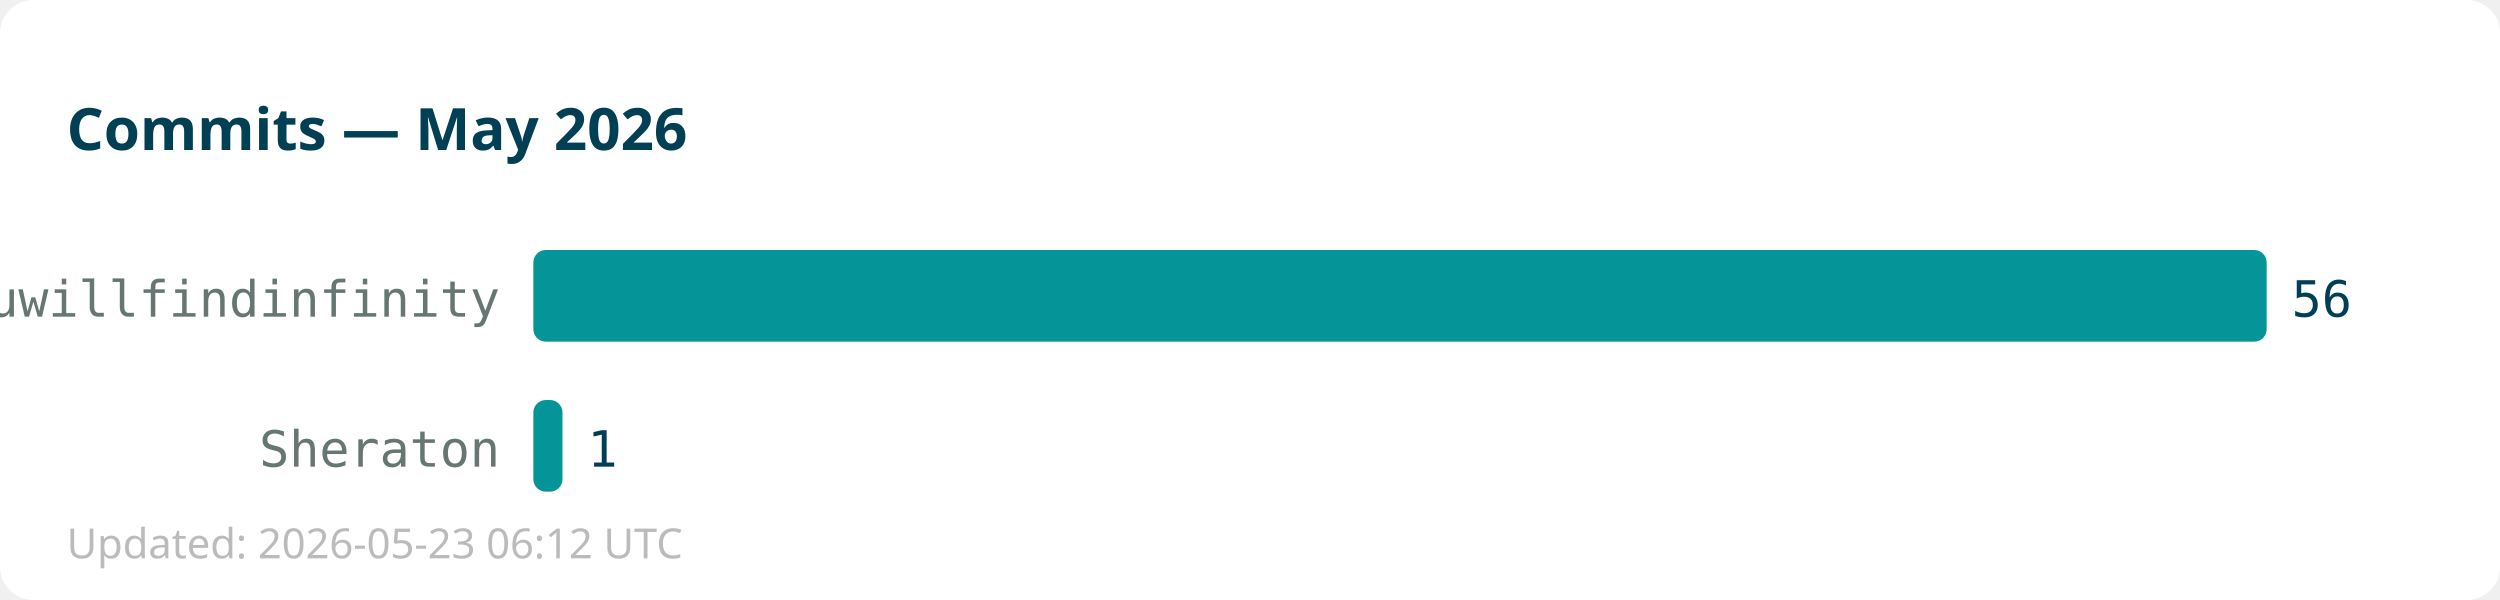
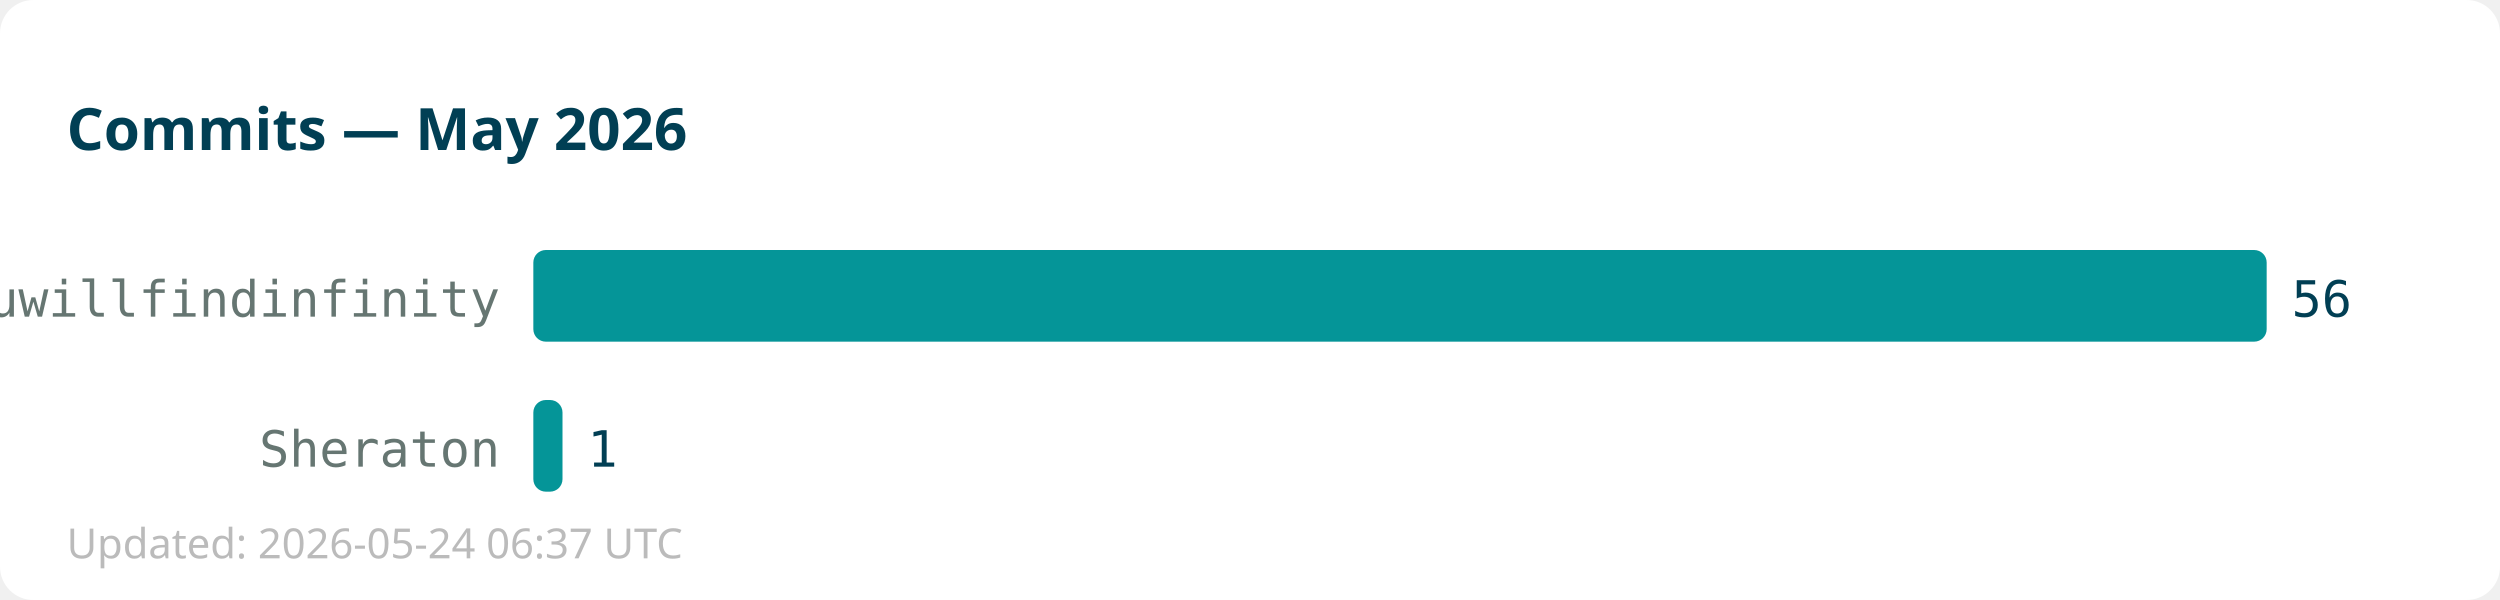
<svg xmlns="http://www.w3.org/2000/svg" width="600" height="144">
  <rect width="600" height="144" fill="#ffffff" rx="8" />
  <text x="16" y="36" font-family="sans-serif" font-size="14" font-weight="bold" fill="#013f54">Commits — May 2026</text>
  <text x="120" y="76" text-anchor="end" font-family="monospace" font-size="12" fill="#667672">youwillfindinfinity</text>
  <rect x="128" y="60" width="416" height="22" fill="#059598" rx="3" />
  <text x="550" y="76" font-family="monospace" font-size="12" fill="#013f54">56</text>
  <text x="120" y="112" text-anchor="end" font-family="monospace" font-size="12" fill="#667672">Sheraton</text>
  <rect x="128" y="96" width="7" height="22" fill="#059598" rx="3" />
  <text x="141" y="112" font-family="monospace" font-size="12" fill="#013f54">1</text>
-   <text x="16" y="134" font-family="sans-serif" font-size="10" fill="#bbbbbb">Updated: 2026-05-23 06:12 UTC</text>
+   <text x="16" y="134" font-family="sans-serif" font-size="10" fill="#bbbbbb">Updated: 2026-05-24 06:37 UTC</text>
</svg>
